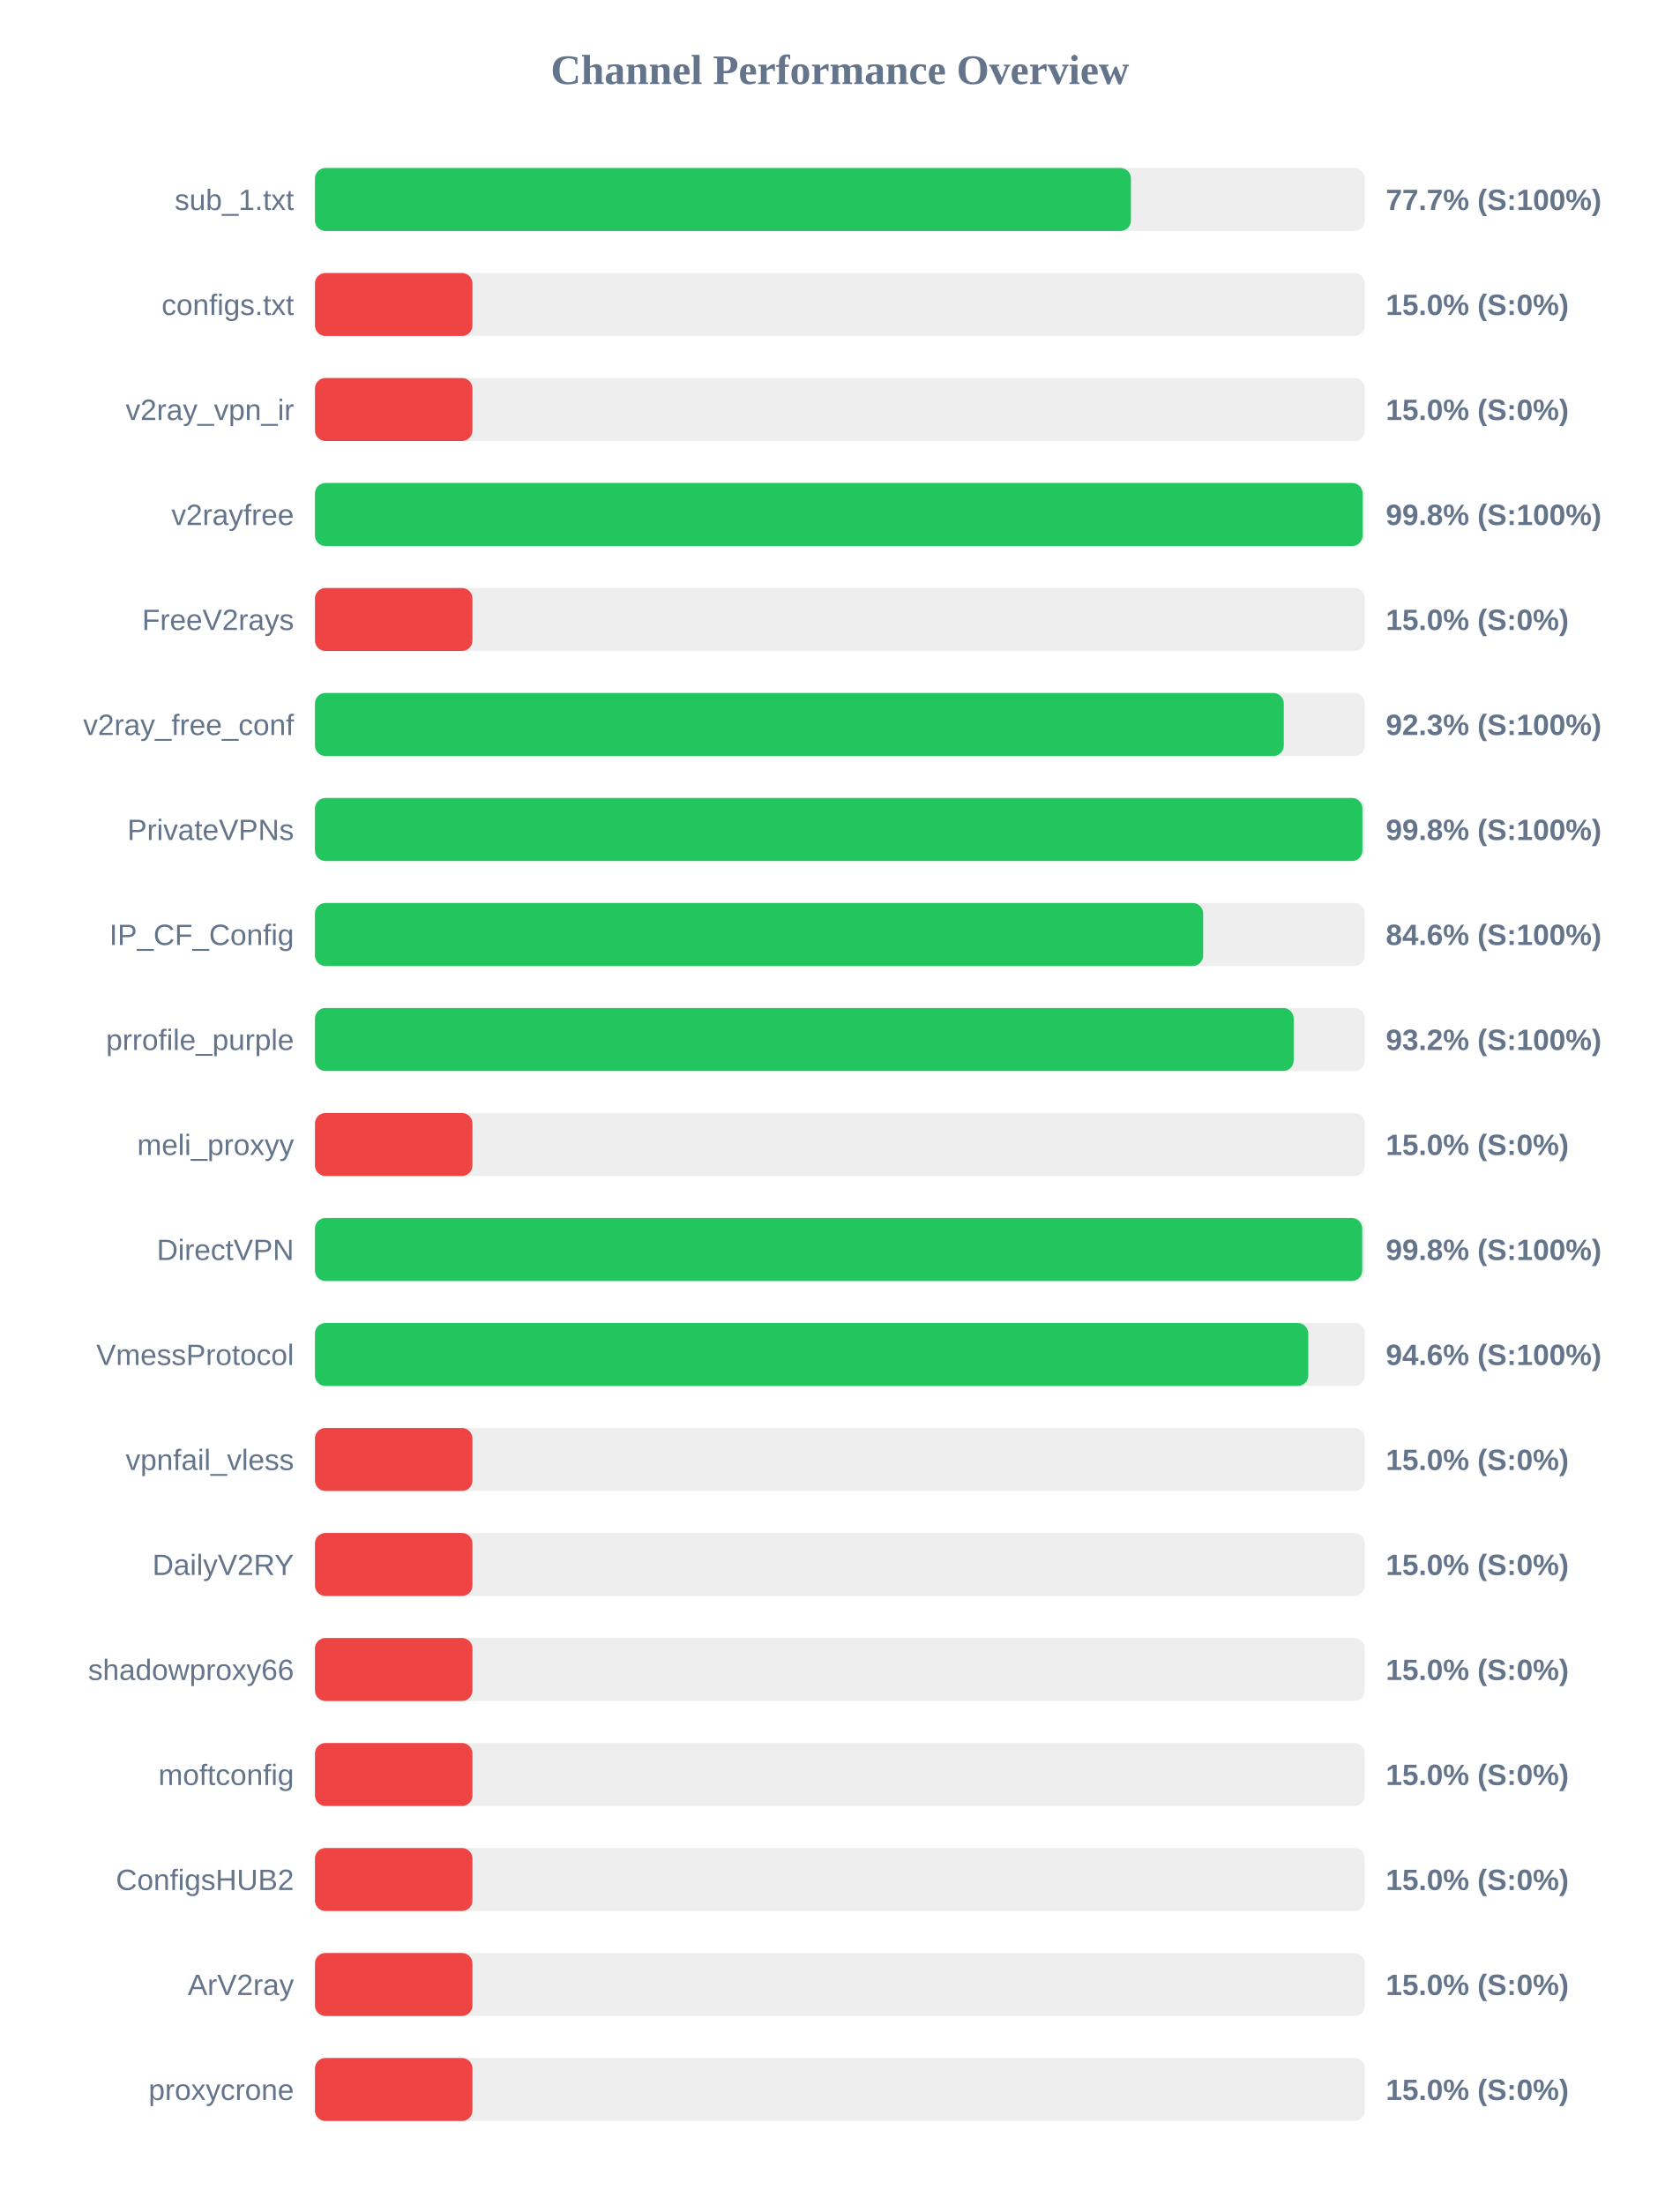
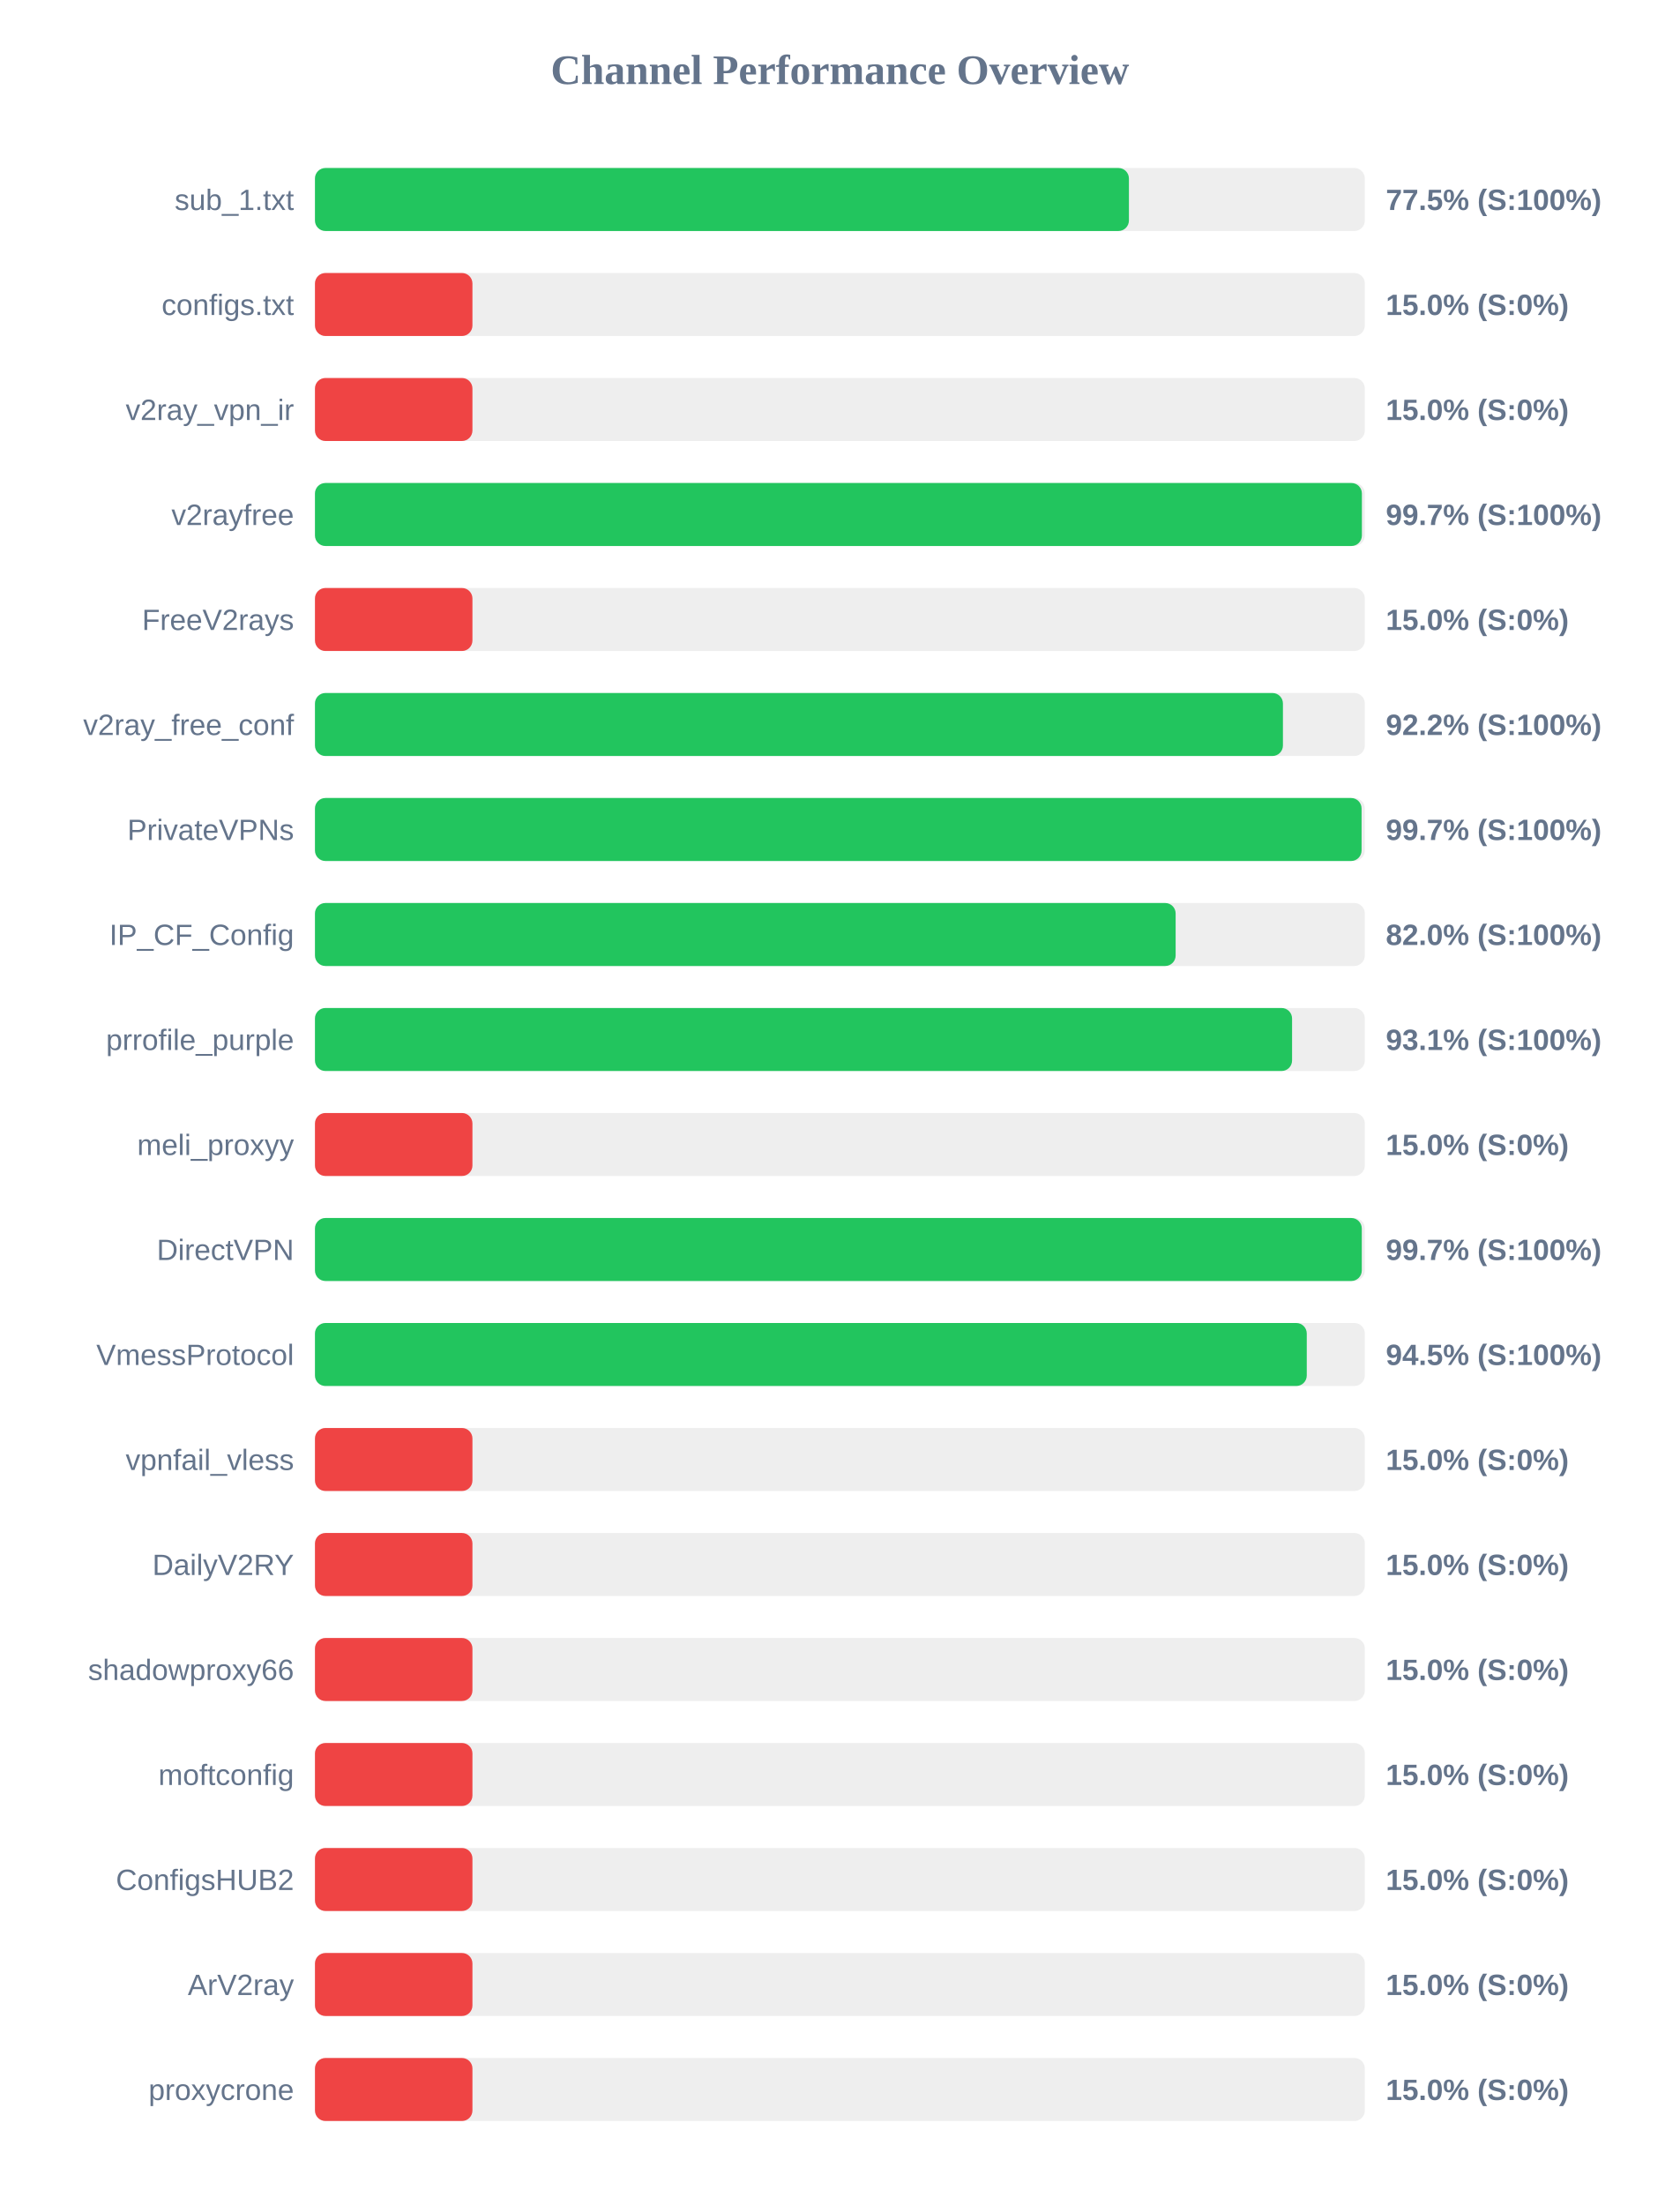
<svg xmlns="http://www.w3.org/2000/svg" width="800" height="1050" version="1.1">
  <style>
        .row { font: 14px Arial; fill: #64748b; }
        .score { font: bold 14px Arial; fill: #64748b; }
    </style>
  <text x="400" y="40" text-anchor="middle" font-size="20px" font-weight="bold" fill="#64748b">Channel Performance Overview</text>
  <rect x="150" y="80" width="500" height="30" fill="#eee" rx="5" />
-   <rect x="150" y="80" width="388.6" height="30" fill="#22c55e" rx="5" />
+   <rect x="150" y="80" width="387.65" height="30" fill="#22c55e" rx="5" />
  <text x="140" y="100" text-anchor="end" class="row">sub_1.txt</text>
-   <text x="660" y="100" text-anchor="start" class="score">77.7% (S:100%)</text>
+   <text x="660" y="100" text-anchor="start" class="score">77.5% (S:100%)</text>
  <rect x="150" y="130" width="500" height="30" fill="#eee" rx="5" />
  <rect x="150" y="130" width="75.0" height="30" fill="#ef4444" rx="5" />
  <text x="140" y="150" text-anchor="end" class="row">configs.txt</text>
  <text x="660" y="150" text-anchor="start" class="score">15.0% (S:0%)</text>
  <rect x="150" y="180" width="500" height="30" fill="#eee" rx="5" />
  <rect x="150" y="180" width="75.0" height="30" fill="#ef4444" rx="5" />
  <text x="140" y="200" text-anchor="end" class="row">v2ray_vpn_ir</text>
  <text x="660" y="200" text-anchor="start" class="score">15.0% (S:0%)</text>
  <rect x="150" y="230" width="500" height="30" fill="#eee" rx="5" />
-   <rect x="150" y="230" width="498.95" height="30" fill="#22c55e" rx="5" />
+   <rect x="150" y="230" width="498.6" height="30" fill="#22c55e" rx="5" />
  <text x="140" y="250" text-anchor="end" class="row">v2rayfree</text>
-   <text x="660" y="250" text-anchor="start" class="score">99.8% (S:100%)</text>
+   <text x="660" y="250" text-anchor="start" class="score">99.7% (S:100%)</text>
  <rect x="150" y="280" width="500" height="30" fill="#eee" rx="5" />
  <rect x="150" y="280" width="75.0" height="30" fill="#ef4444" rx="5" />
  <text x="140" y="300" text-anchor="end" class="row">FreeV2rays</text>
  <text x="660" y="300" text-anchor="start" class="score">15.0% (S:0%)</text>
  <rect x="150" y="330" width="500" height="30" fill="#eee" rx="5" />
-   <rect x="150" y="330" width="461.4" height="30" fill="#22c55e" rx="5" />
+   <rect x="150" y="330" width="461.0" height="30" fill="#22c55e" rx="5" />
  <text x="140" y="350" text-anchor="end" class="row">v2ray_free_conf</text>
-   <text x="660" y="350" text-anchor="start" class="score">92.3% (S:100%)</text>
+   <text x="660" y="350" text-anchor="start" class="score">92.2% (S:100%)</text>
  <rect x="150" y="380" width="500" height="30" fill="#eee" rx="5" />
-   <rect x="150" y="380" width="498.85" height="30" fill="#22c55e" rx="5" />
+   <rect x="150" y="380" width="498.45" height="30" fill="#22c55e" rx="5" />
  <text x="140" y="400" text-anchor="end" class="row">PrivateVPNs</text>
-   <text x="660" y="400" text-anchor="start" class="score">99.8% (S:100%)</text>
+   <text x="660" y="400" text-anchor="start" class="score">99.7% (S:100%)</text>
  <rect x="150" y="430" width="500" height="30" fill="#eee" rx="5" />
-   <rect x="150" y="430" width="423.0" height="30" fill="#22c55e" rx="5" />
+   <rect x="150" y="430" width="409.9" height="30" fill="#22c55e" rx="5" />
  <text x="140" y="450" text-anchor="end" class="row">IP_CF_Config</text>
-   <text x="660" y="450" text-anchor="start" class="score">84.6% (S:100%)</text>
+   <text x="660" y="450" text-anchor="start" class="score">82.0% (S:100%)</text>
  <rect x="150" y="480" width="500" height="30" fill="#eee" rx="5" />
-   <rect x="150" y="480" width="466.1" height="30" fill="#22c55e" rx="5" />
+   <rect x="150" y="480" width="465.35" height="30" fill="#22c55e" rx="5" />
  <text x="140" y="500" text-anchor="end" class="row">prrofile_purple</text>
-   <text x="660" y="500" text-anchor="start" class="score">93.2% (S:100%)</text>
+   <text x="660" y="500" text-anchor="start" class="score">93.1% (S:100%)</text>
  <rect x="150" y="530" width="500" height="30" fill="#eee" rx="5" />
  <rect x="150" y="530" width="75.0" height="30" fill="#ef4444" rx="5" />
  <text x="140" y="550" text-anchor="end" class="row">meli_proxyy</text>
  <text x="660" y="550" text-anchor="start" class="score">15.0% (S:0%)</text>
  <rect x="150" y="580" width="500" height="30" fill="#eee" rx="5" />
-   <rect x="150" y="580" width="498.75" height="30" fill="#22c55e" rx="5" />
+   <rect x="150" y="580" width="498.55" height="30" fill="#22c55e" rx="5" />
  <text x="140" y="600" text-anchor="end" class="row">DirectVPN</text>
-   <text x="660" y="600" text-anchor="start" class="score">99.8% (S:100%)</text>
+   <text x="660" y="600" text-anchor="start" class="score">99.7% (S:100%)</text>
  <rect x="150" y="630" width="500" height="30" fill="#eee" rx="5" />
-   <rect x="150" y="630" width="473.05" height="30" fill="#22c55e" rx="5" />
+   <rect x="150" y="630" width="472.35" height="30" fill="#22c55e" rx="5" />
  <text x="140" y="650" text-anchor="end" class="row">VmessProtocol</text>
-   <text x="660" y="650" text-anchor="start" class="score">94.6% (S:100%)</text>
+   <text x="660" y="650" text-anchor="start" class="score">94.5% (S:100%)</text>
  <rect x="150" y="680" width="500" height="30" fill="#eee" rx="5" />
  <rect x="150" y="680" width="75.0" height="30" fill="#ef4444" rx="5" />
  <text x="140" y="700" text-anchor="end" class="row">vpnfail_vless</text>
  <text x="660" y="700" text-anchor="start" class="score">15.0% (S:0%)</text>
  <rect x="150" y="730" width="500" height="30" fill="#eee" rx="5" />
  <rect x="150" y="730" width="75.0" height="30" fill="#ef4444" rx="5" />
  <text x="140" y="750" text-anchor="end" class="row">DailyV2RY</text>
  <text x="660" y="750" text-anchor="start" class="score">15.0% (S:0%)</text>
  <rect x="150" y="780" width="500" height="30" fill="#eee" rx="5" />
  <rect x="150" y="780" width="75.0" height="30" fill="#ef4444" rx="5" />
  <text x="140" y="800" text-anchor="end" class="row">shadowproxy66</text>
  <text x="660" y="800" text-anchor="start" class="score">15.0% (S:0%)</text>
  <rect x="150" y="830" width="500" height="30" fill="#eee" rx="5" />
  <rect x="150" y="830" width="75.0" height="30" fill="#ef4444" rx="5" />
  <text x="140" y="850" text-anchor="end" class="row">moftconfig</text>
  <text x="660" y="850" text-anchor="start" class="score">15.0% (S:0%)</text>
  <rect x="150" y="880" width="500" height="30" fill="#eee" rx="5" />
  <rect x="150" y="880" width="75.0" height="30" fill="#ef4444" rx="5" />
  <text x="140" y="900" text-anchor="end" class="row">ConfigsHUB2</text>
  <text x="660" y="900" text-anchor="start" class="score">15.0% (S:0%)</text>
  <rect x="150" y="930" width="500" height="30" fill="#eee" rx="5" />
  <rect x="150" y="930" width="75.0" height="30" fill="#ef4444" rx="5" />
  <text x="140" y="950" text-anchor="end" class="row">ArV2ray</text>
  <text x="660" y="950" text-anchor="start" class="score">15.0% (S:0%)</text>
  <rect x="150" y="980" width="500" height="30" fill="#eee" rx="5" />
  <rect x="150" y="980" width="75.0" height="30" fill="#ef4444" rx="5" />
  <text x="140" y="1000" text-anchor="end" class="row">proxycrone</text>
  <text x="660" y="1000" text-anchor="start" class="score">15.0% (S:0%)</text>
</svg>
